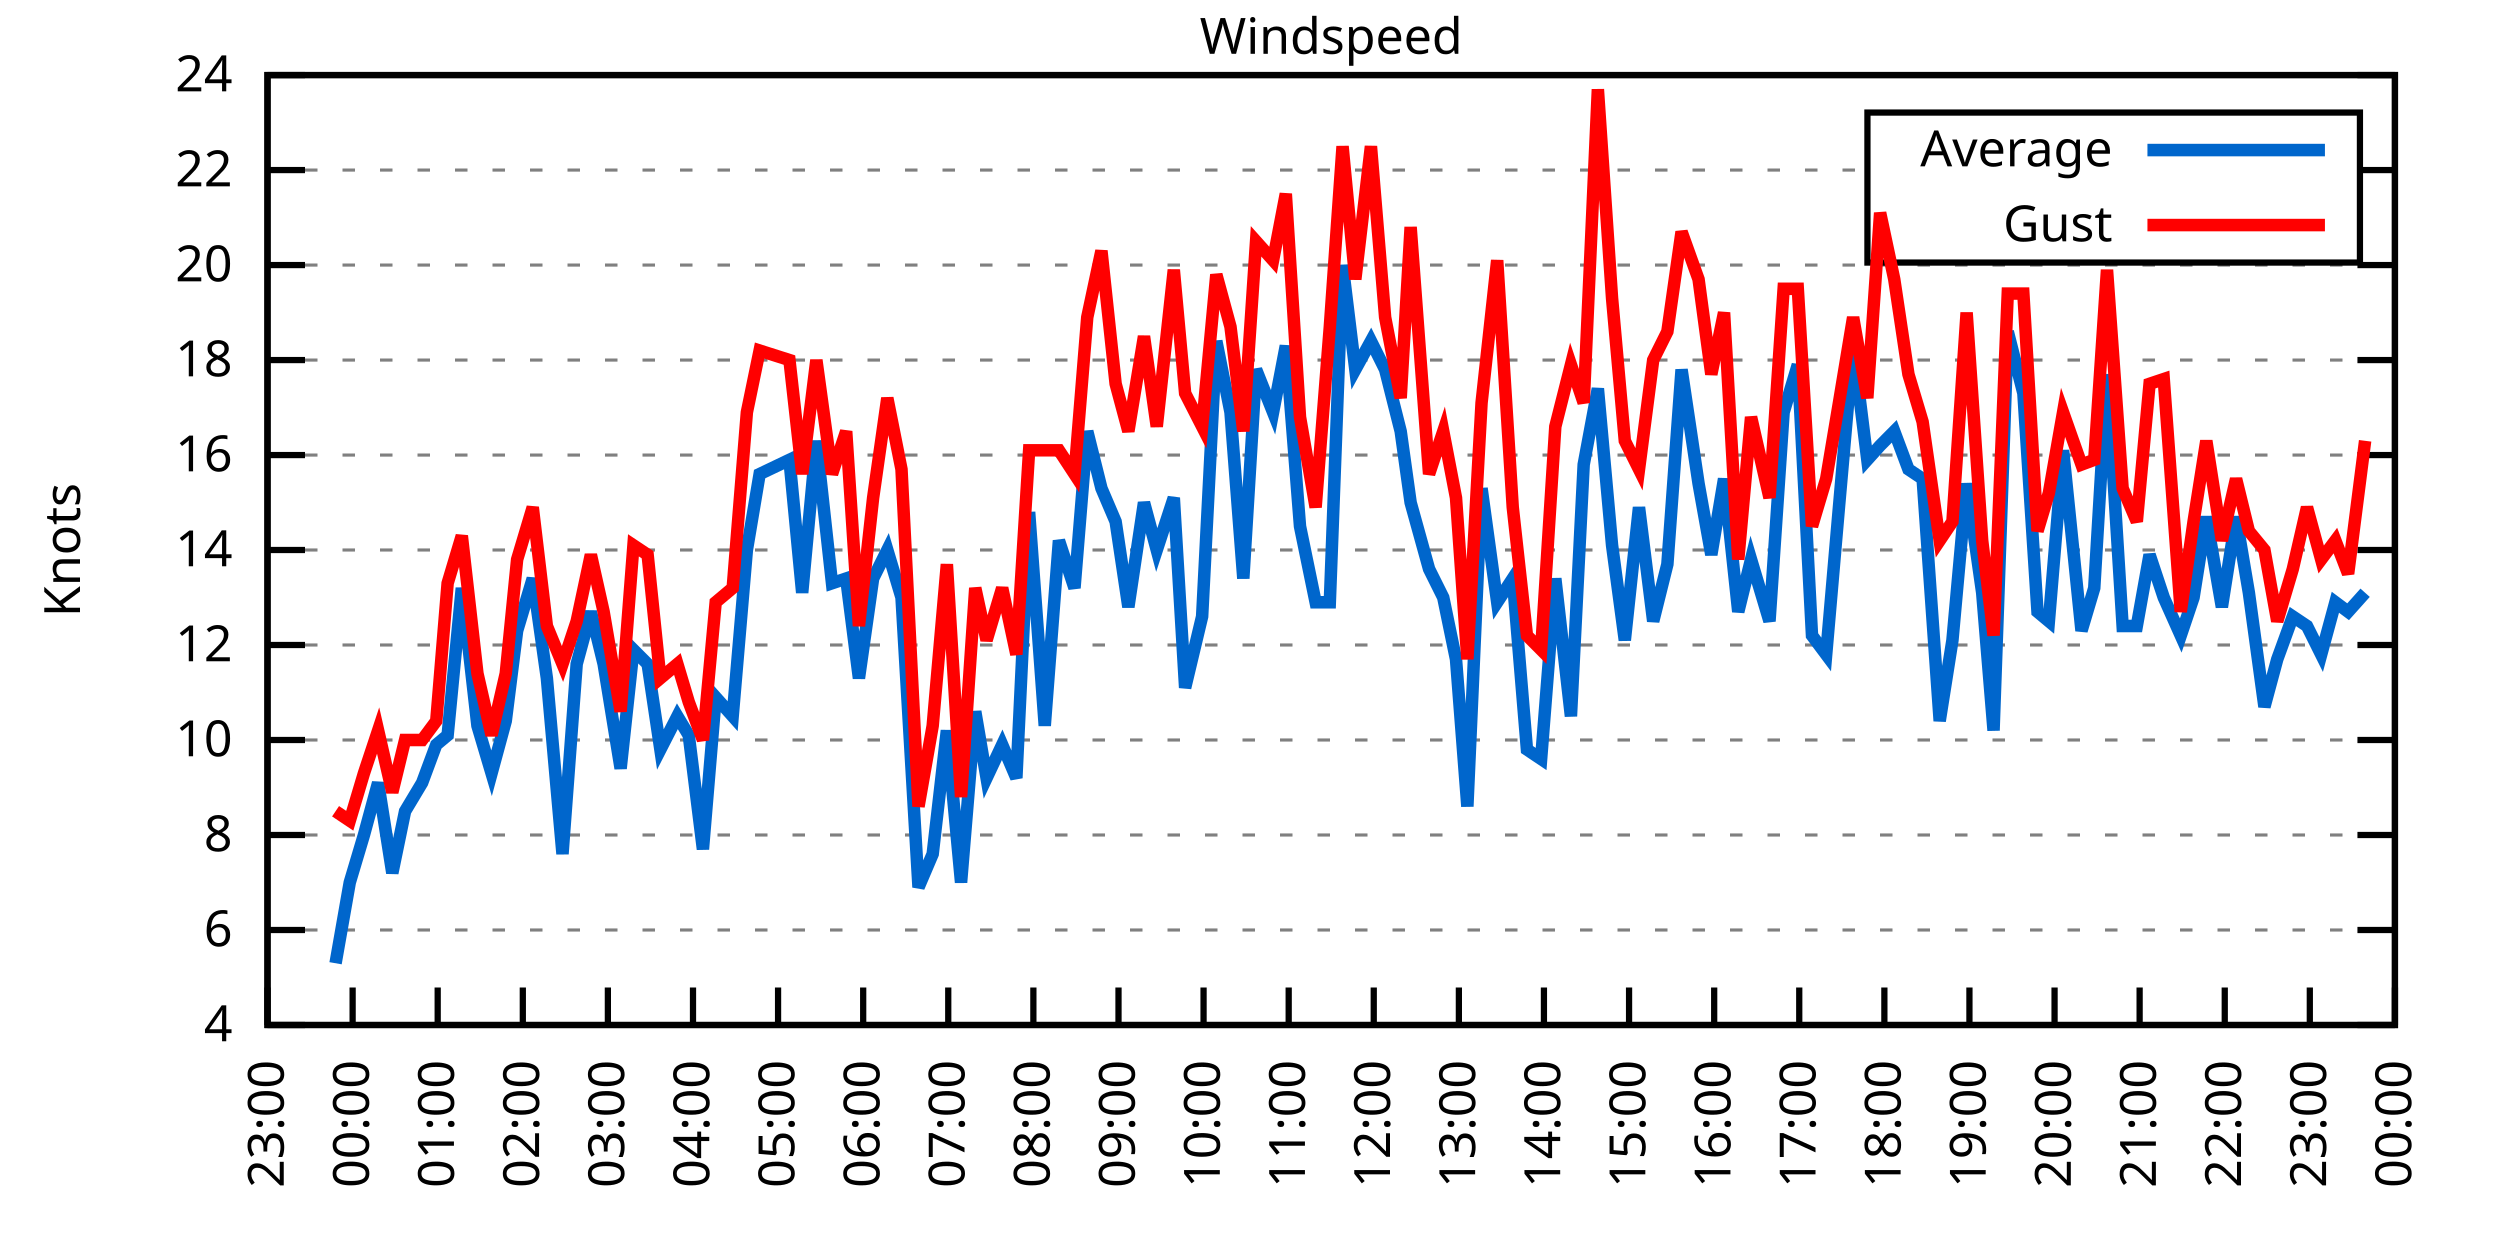
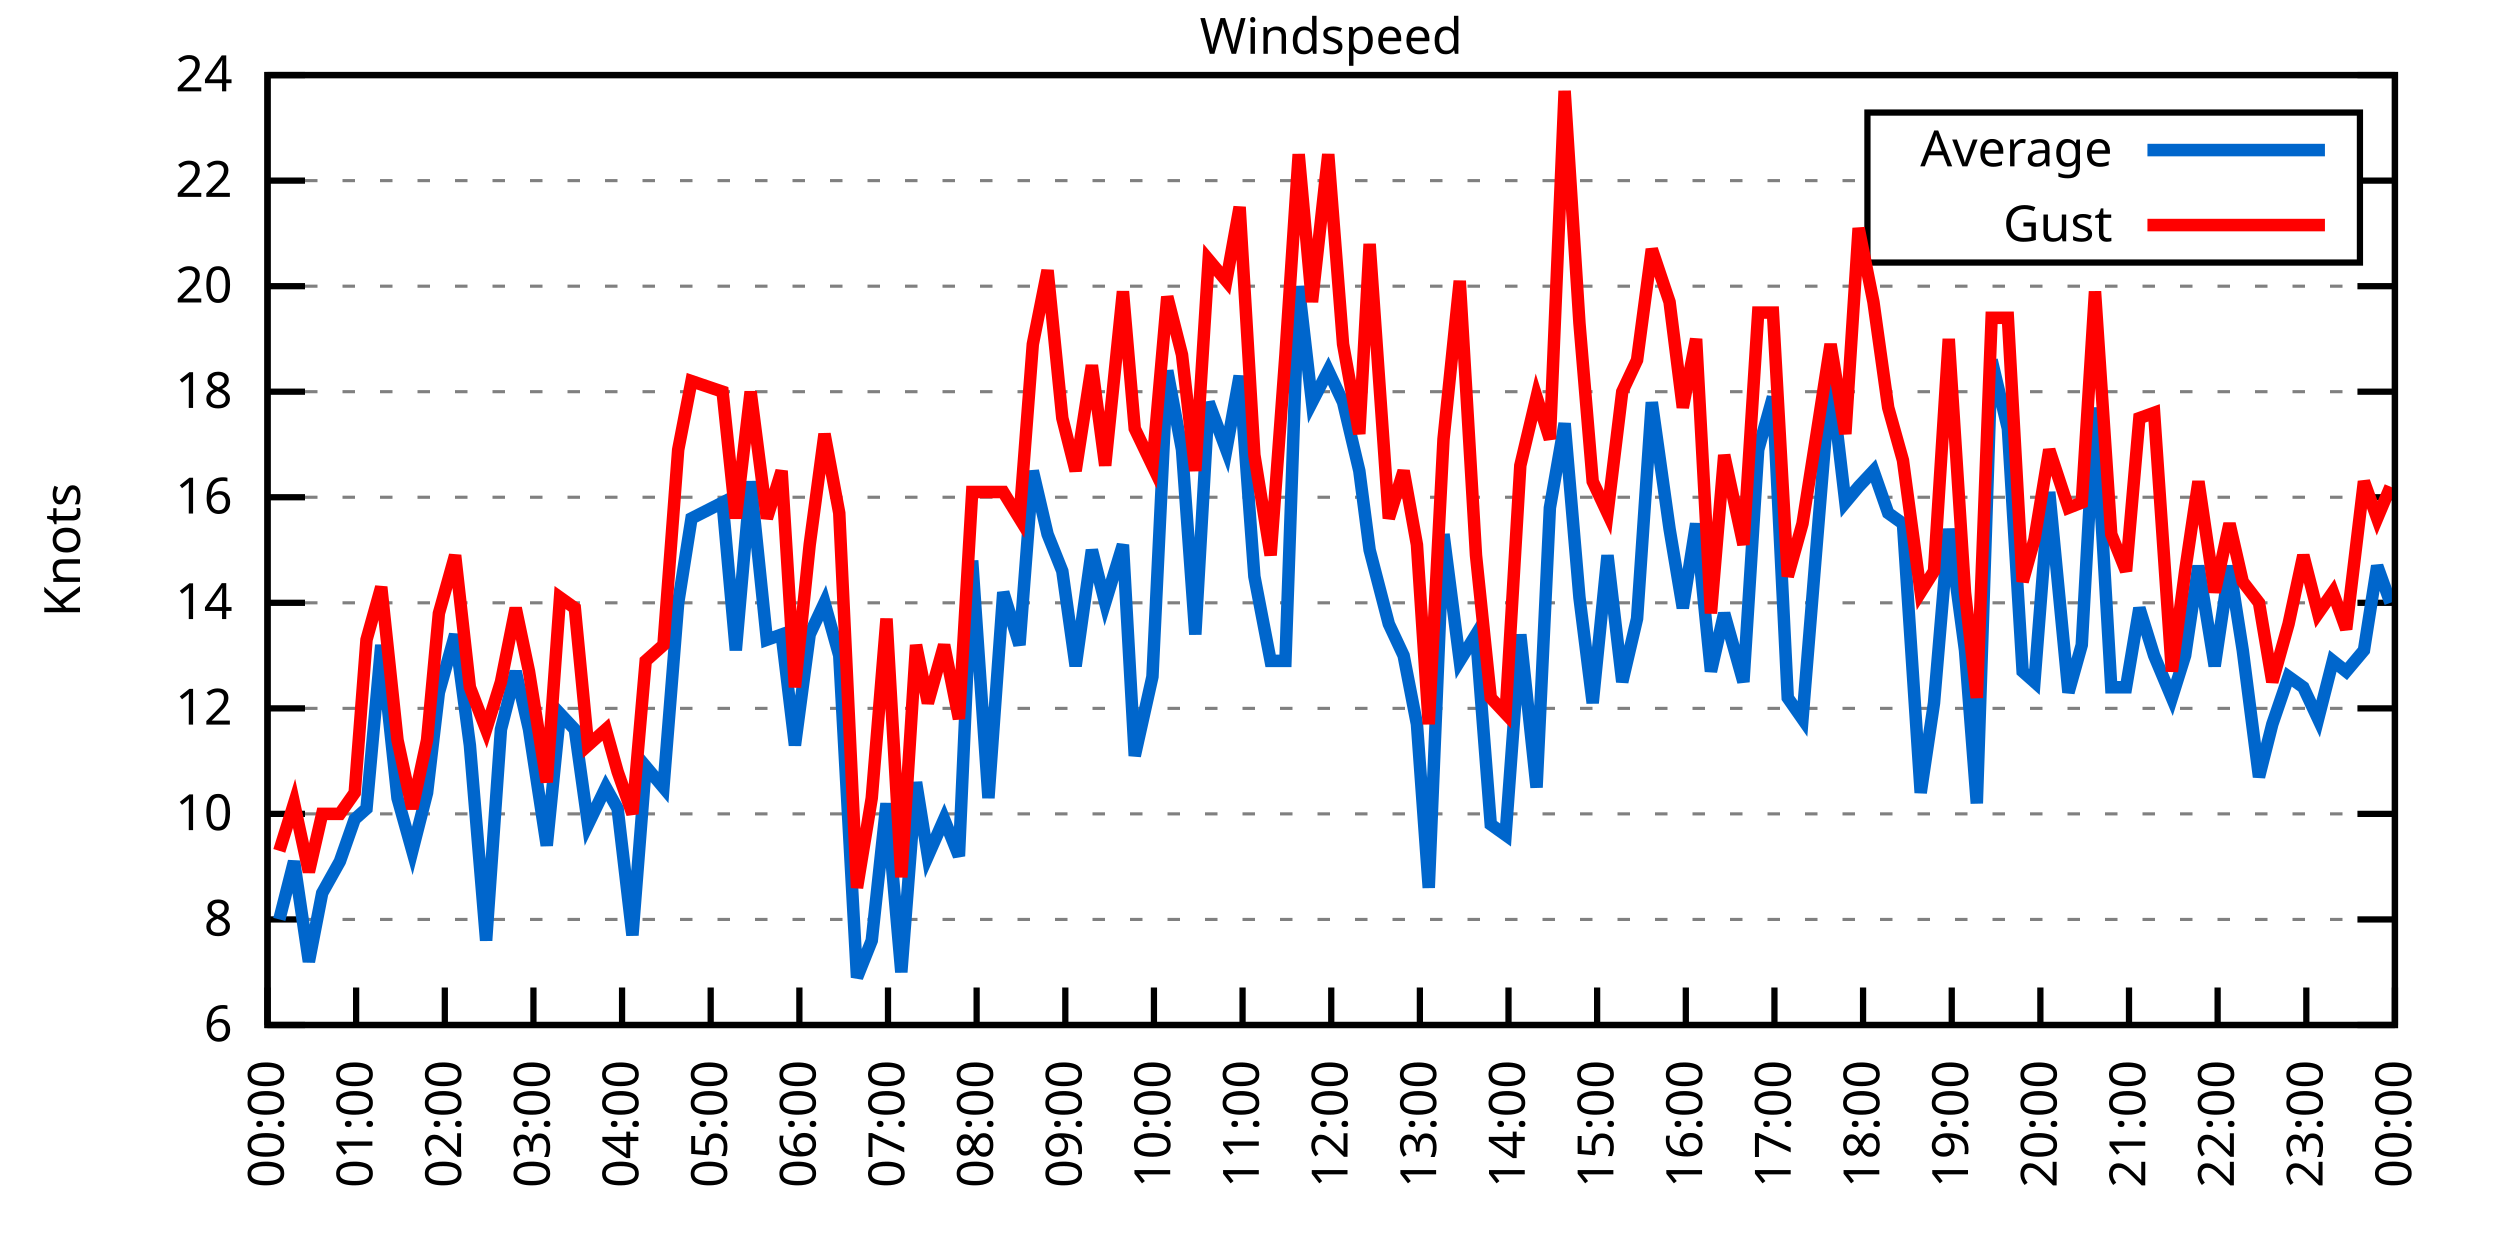
<svg xmlns="http://www.w3.org/2000/svg" xmlns:xlink="http://www.w3.org/1999/xlink" width="400" height="200" viewBox="0 0 400 200">
  <g id="gnuplot_canvas">
    <rect x="0" y="0" width="400" height="200" fill="none" />
    <defs>
      <circle id="gpDot" r="0.5" stroke-width="0.5" stroke="currentColor" />
      <path id="gpPt0" stroke-width="0.333" stroke="currentColor" d="M-1,0 h2 M0,-1 v2" />
      <path id="gpPt1" stroke-width="0.333" stroke="currentColor" d="M-1,-1 L1,1 M1,-1 L-1,1" />
      <path id="gpPt2" stroke-width="0.333" stroke="currentColor" d="M-1,0 L1,0 M0,-1 L0,1 M-1,-1 L1,1 M-1,1 L1,-1" />
      <rect id="gpPt3" stroke-width="0.333" stroke="currentColor" x="-1" y="-1" width="2" height="2" />
      <rect id="gpPt4" stroke-width="0.333" stroke="currentColor" fill="currentColor" x="-1" y="-1" width="2" height="2" />
      <circle id="gpPt5" stroke-width="0.333" stroke="currentColor" cx="0" cy="0" r="1" />
      <use xlink:href="#gpPt5" id="gpPt6" fill="currentColor" stroke="none" />
      <path id="gpPt7" stroke-width="0.333" stroke="currentColor" d="M0,-1.33 L-1.33,0.67 L1.33,0.67 z" />
      <use xlink:href="#gpPt7" id="gpPt8" fill="currentColor" stroke="none" />
      <use xlink:href="#gpPt7" id="gpPt9" stroke="currentColor" transform="rotate(180)" />
      <use xlink:href="#gpPt9" id="gpPt10" fill="currentColor" stroke="none" />
      <use xlink:href="#gpPt3" id="gpPt11" stroke="currentColor" transform="rotate(45)" />
      <use xlink:href="#gpPt11" id="gpPt12" fill="currentColor" stroke="none" />
      <path id="gpPt13" stroke-width="0.333" stroke="currentColor" d="M0,1.330 L1.265,0.411 L0.782,-1.067 L-0.782,-1.076 L-1.265,0.411 z" />
      <use xlink:href="#gpPt13" id="gpPt14" fill="currentColor" stroke="none" />
      <filter id="textbox" filterUnits="objectBoundingBox" x="0" y="0" height="1" width="1">
        <feFlood flood-color="white" flood-opacity="1" result="bgnd" />
        <feComposite in="SourceGraphic" in2="bgnd" operator="atop" />
      </filter>
      <filter id="greybox" filterUnits="objectBoundingBox" x="0" y="0" height="1" width="1">
        <feFlood flood-color="lightgrey" flood-opacity="1" result="grey" />
        <feComposite in="SourceGraphic" in2="grey" operator="atop" />
      </filter>
    </defs>
    <g fill="none" color="white" stroke="currentColor" stroke-width="1.00" stroke-linecap="butt" stroke-linejoin="miter">
</g>
    <g fill="none" color="black" stroke="currentColor" stroke-width="1.00" stroke-linecap="butt" stroke-linejoin="miter">
      <g stroke="none" shape-rendering="crispEdges">
        <polygon fill="rgb(255, 255, 255)" points="42.80,164.00 383.18,164.00 383.18,12.02 42.80,12.02 " />
      </g>
    </g>
    <g fill="none" color="black" stroke="currentColor" stroke-width="1.00" stroke-linecap="butt" stroke-linejoin="miter">
</g>
    <g fill="none" color="black" stroke="black" stroke-width="0.50" stroke-linecap="butt" stroke-linejoin="miter">
</g>
    <g fill="none" color="gray" stroke="currentColor" stroke-width="0.50" stroke-linecap="butt" stroke-linejoin="miter">
      <path stroke="gray" stroke-dasharray="2,4" class="gridline" d="M42.80,164.00 L383.19,164.00  " />
    </g>
    <g fill="none" color="gray" stroke="gray" stroke-width="1.00" stroke-linecap="butt" stroke-linejoin="miter">
</g>
    <g fill="none" color="black" stroke="currentColor" stroke-width="1.00" stroke-linecap="butt" stroke-linejoin="miter">
      <path stroke="black" d="M42.80,164.00 L48.80,164.00 M383.19,164.00 L377.19,164.00  " />
      <g transform="translate(37.20,166.60)" stroke="none" fill="black" font-family="Sans" font-size="8.00" text-anchor="end">
        <text>
-           <tspan font-family="Sans"> 4</tspan>
-         </text>
-       </g>
-     </g>
-     <g fill="none" color="black" stroke="currentColor" stroke-width="1.00" stroke-linecap="butt" stroke-linejoin="miter">
- </g>
-     <g fill="none" color="black" stroke="black" stroke-width="0.50" stroke-linecap="butt" stroke-linejoin="miter">
- </g>
-     <g fill="none" color="gray" stroke="currentColor" stroke-width="0.50" stroke-linecap="butt" stroke-linejoin="miter">
-       <path stroke="gray" stroke-dasharray="2,4" class="gridline" d="M42.80,148.80 L383.19,148.80  " />
-     </g>
-     <g fill="none" color="gray" stroke="gray" stroke-width="1.00" stroke-linecap="butt" stroke-linejoin="miter">
- </g>
-     <g fill="none" color="black" stroke="currentColor" stroke-width="1.00" stroke-linecap="butt" stroke-linejoin="miter">
-       <path stroke="black" d="M42.80,148.80 L48.80,148.80 M383.19,148.80 L377.19,148.80  " />
-       <g transform="translate(37.20,151.40)" stroke="none" fill="black" font-family="Sans" font-size="8.00" text-anchor="end">
-         <text>
          <tspan font-family="Sans"> 6</tspan>
        </text>
      </g>
    </g>
    <g fill="none" color="black" stroke="currentColor" stroke-width="1.00" stroke-linecap="butt" stroke-linejoin="miter">
</g>
    <g fill="none" color="black" stroke="black" stroke-width="0.50" stroke-linecap="butt" stroke-linejoin="miter">
</g>
    <g fill="none" color="gray" stroke="currentColor" stroke-width="0.50" stroke-linecap="butt" stroke-linejoin="miter">
-       <path stroke="gray" stroke-dasharray="2,4" class="gridline" d="M42.80,133.60 L383.19,133.60  " />
-     </g>
-     <g fill="none" color="gray" stroke="gray" stroke-width="1.00" stroke-linecap="butt" stroke-linejoin="miter">
- </g>
-     <g fill="none" color="black" stroke="currentColor" stroke-width="1.00" stroke-linecap="butt" stroke-linejoin="miter">
-       <path stroke="black" d="M42.80,133.60 L48.80,133.60 M383.19,133.60 L377.19,133.60  " />
-       <g transform="translate(37.20,136.20)" stroke="none" fill="black" font-family="Sans" font-size="8.00" text-anchor="end">
+       <path stroke="gray" stroke-dasharray="2,4" class="gridline" d="M42.80,147.11 L383.19,147.11  " />
+     </g>
+     <g fill="none" color="gray" stroke="gray" stroke-width="1.00" stroke-linecap="butt" stroke-linejoin="miter">
+ </g>
+     <g fill="none" color="black" stroke="currentColor" stroke-width="1.00" stroke-linecap="butt" stroke-linejoin="miter">
+       <path stroke="black" d="M42.80,147.11 L48.80,147.11 M383.19,147.11 L377.19,147.11  " />
+       <g transform="translate(37.20,149.71)" stroke="none" fill="black" font-family="Sans" font-size="8.00" text-anchor="end">
        <text>
          <tspan font-family="Sans"> 8</tspan>
        </text>
      </g>
    </g>
    <g fill="none" color="black" stroke="currentColor" stroke-width="1.00" stroke-linecap="butt" stroke-linejoin="miter">
</g>
    <g fill="none" color="black" stroke="black" stroke-width="0.50" stroke-linecap="butt" stroke-linejoin="miter">
</g>
    <g fill="none" color="gray" stroke="currentColor" stroke-width="0.50" stroke-linecap="butt" stroke-linejoin="miter">
-       <path stroke="gray" stroke-dasharray="2,4" class="gridline" d="M42.80,118.40 L383.19,118.40  " />
-     </g>
-     <g fill="none" color="gray" stroke="gray" stroke-width="1.00" stroke-linecap="butt" stroke-linejoin="miter">
- </g>
-     <g fill="none" color="black" stroke="currentColor" stroke-width="1.00" stroke-linecap="butt" stroke-linejoin="miter">
-       <path stroke="black" d="M42.80,118.40 L48.80,118.40 M383.19,118.40 L377.19,118.40  " />
-       <g transform="translate(37.20,121.00)" stroke="none" fill="black" font-family="Sans" font-size="8.00" text-anchor="end">
+       <path stroke="gray" stroke-dasharray="2,4" class="gridline" d="M42.80,130.22 L383.19,130.22  " />
+     </g>
+     <g fill="none" color="gray" stroke="gray" stroke-width="1.00" stroke-linecap="butt" stroke-linejoin="miter">
+ </g>
+     <g fill="none" color="black" stroke="currentColor" stroke-width="1.00" stroke-linecap="butt" stroke-linejoin="miter">
+       <path stroke="black" d="M42.80,130.22 L48.80,130.22 M383.19,130.22 L377.19,130.22  " />
+       <g transform="translate(37.20,132.82)" stroke="none" fill="black" font-family="Sans" font-size="8.00" text-anchor="end">
        <text>
          <tspan font-family="Sans"> 10</tspan>
        </text>
      </g>
    </g>
    <g fill="none" color="black" stroke="currentColor" stroke-width="1.00" stroke-linecap="butt" stroke-linejoin="miter">
</g>
    <g fill="none" color="black" stroke="black" stroke-width="0.50" stroke-linecap="butt" stroke-linejoin="miter">
</g>
    <g fill="none" color="gray" stroke="currentColor" stroke-width="0.50" stroke-linecap="butt" stroke-linejoin="miter">
-       <path stroke="gray" stroke-dasharray="2,4" class="gridline" d="M42.80,103.20 L383.19,103.20  " />
-     </g>
-     <g fill="none" color="gray" stroke="gray" stroke-width="1.00" stroke-linecap="butt" stroke-linejoin="miter">
- </g>
-     <g fill="none" color="black" stroke="currentColor" stroke-width="1.00" stroke-linecap="butt" stroke-linejoin="miter">
-       <path stroke="black" d="M42.80,103.20 L48.80,103.20 M383.19,103.20 L377.19,103.20  " />
-       <g transform="translate(37.20,105.80)" stroke="none" fill="black" font-family="Sans" font-size="8.00" text-anchor="end">
+       <path stroke="gray" stroke-dasharray="2,4" class="gridline" d="M42.80,113.34 L383.19,113.34  " />
+     </g>
+     <g fill="none" color="gray" stroke="gray" stroke-width="1.00" stroke-linecap="butt" stroke-linejoin="miter">
+ </g>
+     <g fill="none" color="black" stroke="currentColor" stroke-width="1.00" stroke-linecap="butt" stroke-linejoin="miter">
+       <path stroke="black" d="M42.80,113.34 L48.80,113.34 M383.19,113.34 L377.19,113.34  " />
+       <g transform="translate(37.20,115.94)" stroke="none" fill="black" font-family="Sans" font-size="8.00" text-anchor="end">
        <text>
          <tspan font-family="Sans"> 12</tspan>
        </text>
      </g>
    </g>
    <g fill="none" color="black" stroke="currentColor" stroke-width="1.00" stroke-linecap="butt" stroke-linejoin="miter">
</g>
    <g fill="none" color="black" stroke="black" stroke-width="0.50" stroke-linecap="butt" stroke-linejoin="miter">
</g>
    <g fill="none" color="gray" stroke="currentColor" stroke-width="0.50" stroke-linecap="butt" stroke-linejoin="miter">
-       <path stroke="gray" stroke-dasharray="2,4" class="gridline" d="M42.80,88.00 L383.19,88.00  " />
-     </g>
-     <g fill="none" color="gray" stroke="gray" stroke-width="1.00" stroke-linecap="butt" stroke-linejoin="miter">
- </g>
-     <g fill="none" color="black" stroke="currentColor" stroke-width="1.00" stroke-linecap="butt" stroke-linejoin="miter">
-       <path stroke="black" d="M42.80,88.00 L48.80,88.00 M383.19,88.00 L377.19,88.00  " />
-       <g transform="translate(37.20,90.60)" stroke="none" fill="black" font-family="Sans" font-size="8.00" text-anchor="end">
+       <path stroke="gray" stroke-dasharray="2,4" class="gridline" d="M42.80,96.45 L383.19,96.45  " />
+     </g>
+     <g fill="none" color="gray" stroke="gray" stroke-width="1.00" stroke-linecap="butt" stroke-linejoin="miter">
+ </g>
+     <g fill="none" color="black" stroke="currentColor" stroke-width="1.00" stroke-linecap="butt" stroke-linejoin="miter">
+       <path stroke="black" d="M42.80,96.45 L48.80,96.45 M383.19,96.45 L377.19,96.45  " />
+       <g transform="translate(37.20,99.05)" stroke="none" fill="black" font-family="Sans" font-size="8.00" text-anchor="end">
        <text>
          <tspan font-family="Sans"> 14</tspan>
        </text>
      </g>
    </g>
    <g fill="none" color="black" stroke="currentColor" stroke-width="1.00" stroke-linecap="butt" stroke-linejoin="miter">
</g>
    <g fill="none" color="black" stroke="black" stroke-width="0.50" stroke-linecap="butt" stroke-linejoin="miter">
</g>
    <g fill="none" color="gray" stroke="currentColor" stroke-width="0.50" stroke-linecap="butt" stroke-linejoin="miter">
-       <path stroke="gray" stroke-dasharray="2,4" class="gridline" d="M42.80,72.81 L383.19,72.81  " />
-     </g>
-     <g fill="none" color="gray" stroke="gray" stroke-width="1.00" stroke-linecap="butt" stroke-linejoin="miter">
- </g>
-     <g fill="none" color="black" stroke="currentColor" stroke-width="1.00" stroke-linecap="butt" stroke-linejoin="miter">
-       <path stroke="black" d="M42.80,72.81 L48.80,72.81 M383.19,72.81 L377.19,72.81  " />
-       <g transform="translate(37.20,75.41)" stroke="none" fill="black" font-family="Sans" font-size="8.00" text-anchor="end">
+       <path stroke="gray" stroke-dasharray="2,4" class="gridline" d="M42.80,79.56 L383.19,79.56  " />
+     </g>
+     <g fill="none" color="gray" stroke="gray" stroke-width="1.00" stroke-linecap="butt" stroke-linejoin="miter">
+ </g>
+     <g fill="none" color="black" stroke="currentColor" stroke-width="1.00" stroke-linecap="butt" stroke-linejoin="miter">
+       <path stroke="black" d="M42.80,79.56 L48.80,79.56 M383.19,79.56 L377.19,79.56  " />
+       <g transform="translate(37.20,82.16)" stroke="none" fill="black" font-family="Sans" font-size="8.00" text-anchor="end">
        <text>
          <tspan font-family="Sans"> 16</tspan>
        </text>
      </g>
    </g>
    <g fill="none" color="black" stroke="currentColor" stroke-width="1.00" stroke-linecap="butt" stroke-linejoin="miter">
</g>
    <g fill="none" color="black" stroke="black" stroke-width="0.50" stroke-linecap="butt" stroke-linejoin="miter">
</g>
    <g fill="none" color="gray" stroke="currentColor" stroke-width="0.50" stroke-linecap="butt" stroke-linejoin="miter">
-       <path stroke="gray" stroke-dasharray="2,4" class="gridline" d="M42.80,57.61 L383.19,57.61  " />
-     </g>
-     <g fill="none" color="gray" stroke="gray" stroke-width="1.00" stroke-linecap="butt" stroke-linejoin="miter">
- </g>
-     <g fill="none" color="black" stroke="currentColor" stroke-width="1.00" stroke-linecap="butt" stroke-linejoin="miter">
-       <path stroke="black" d="M42.80,57.61 L48.80,57.61 M383.19,57.61 L377.19,57.61  " />
-       <g transform="translate(37.20,60.21)" stroke="none" fill="black" font-family="Sans" font-size="8.00" text-anchor="end">
+       <path stroke="gray" stroke-dasharray="2,4" class="gridline" d="M42.80,62.67 L383.19,62.67  " />
+     </g>
+     <g fill="none" color="gray" stroke="gray" stroke-width="1.00" stroke-linecap="butt" stroke-linejoin="miter">
+ </g>
+     <g fill="none" color="black" stroke="currentColor" stroke-width="1.00" stroke-linecap="butt" stroke-linejoin="miter">
+       <path stroke="black" d="M42.80,62.67 L48.80,62.67 M383.19,62.67 L377.19,62.67  " />
+       <g transform="translate(37.20,65.27)" stroke="none" fill="black" font-family="Sans" font-size="8.00" text-anchor="end">
        <text>
          <tspan font-family="Sans"> 18</tspan>
        </text>
      </g>
    </g>
    <g fill="none" color="black" stroke="currentColor" stroke-width="1.00" stroke-linecap="butt" stroke-linejoin="miter">
</g>
    <g fill="none" color="black" stroke="black" stroke-width="0.50" stroke-linecap="butt" stroke-linejoin="miter">
</g>
    <g fill="none" color="gray" stroke="currentColor" stroke-width="0.50" stroke-linecap="butt" stroke-linejoin="miter">
-       <path stroke="gray" stroke-dasharray="2,4" class="gridline" d="M42.80,42.41 L383.19,42.41  " />
-     </g>
-     <g fill="none" color="gray" stroke="gray" stroke-width="1.00" stroke-linecap="butt" stroke-linejoin="miter">
- </g>
-     <g fill="none" color="black" stroke="currentColor" stroke-width="1.00" stroke-linecap="butt" stroke-linejoin="miter">
-       <path stroke="black" d="M42.80,42.41 L48.80,42.41 M383.19,42.41 L377.19,42.41  " />
-       <g transform="translate(37.20,45.01)" stroke="none" fill="black" font-family="Sans" font-size="8.00" text-anchor="end">
+       <path stroke="gray" stroke-dasharray="2,4" class="gridline" d="M42.80,45.79 L383.19,45.79  " />
+     </g>
+     <g fill="none" color="gray" stroke="gray" stroke-width="1.00" stroke-linecap="butt" stroke-linejoin="miter">
+ </g>
+     <g fill="none" color="black" stroke="currentColor" stroke-width="1.00" stroke-linecap="butt" stroke-linejoin="miter">
+       <path stroke="black" d="M42.80,45.79 L48.80,45.79 M383.19,45.79 L377.19,45.79  " />
+       <g transform="translate(37.20,48.39)" stroke="none" fill="black" font-family="Sans" font-size="8.00" text-anchor="end">
        <text>
          <tspan font-family="Sans"> 20</tspan>
        </text>
      </g>
    </g>
    <g fill="none" color="black" stroke="currentColor" stroke-width="1.00" stroke-linecap="butt" stroke-linejoin="miter">
</g>
    <g fill="none" color="black" stroke="black" stroke-width="0.50" stroke-linecap="butt" stroke-linejoin="miter">
</g>
    <g fill="none" color="gray" stroke="currentColor" stroke-width="0.50" stroke-linecap="butt" stroke-linejoin="miter">
-       <path stroke="gray" stroke-dasharray="2,4" class="gridline" d="M42.80,27.21 L298.79,27.21 M377.59,27.21 L383.19,27.21  " />
-     </g>
-     <g fill="none" color="gray" stroke="gray" stroke-width="1.00" stroke-linecap="butt" stroke-linejoin="miter">
- </g>
-     <g fill="none" color="black" stroke="currentColor" stroke-width="1.00" stroke-linecap="butt" stroke-linejoin="miter">
-       <path stroke="black" d="M42.80,27.21 L48.80,27.21 M383.19,27.21 L377.19,27.21  " />
-       <g transform="translate(37.20,29.81)" stroke="none" fill="black" font-family="Sans" font-size="8.00" text-anchor="end">
+       <path stroke="gray" stroke-dasharray="2,4" class="gridline" d="M42.80,28.90 L298.79,28.90 M377.59,28.90 L383.19,28.90  " />
+     </g>
+     <g fill="none" color="gray" stroke="gray" stroke-width="1.00" stroke-linecap="butt" stroke-linejoin="miter">
+ </g>
+     <g fill="none" color="black" stroke="currentColor" stroke-width="1.00" stroke-linecap="butt" stroke-linejoin="miter">
+       <path stroke="black" d="M42.80,28.90 L48.80,28.90 M383.19,28.90 L377.19,28.90  " />
+       <g transform="translate(37.20,31.50)" stroke="none" fill="black" font-family="Sans" font-size="8.00" text-anchor="end">
        <text>
          <tspan font-family="Sans"> 22</tspan>
        </text>
      </g>
    </g>
    <g fill="none" color="black" stroke="currentColor" stroke-width="1.00" stroke-linecap="butt" stroke-linejoin="miter">
</g>
    <g fill="none" color="black" stroke="black" stroke-width="0.50" stroke-linecap="butt" stroke-linejoin="miter">
</g>
    <g fill="none" color="gray" stroke="currentColor" stroke-width="0.50" stroke-linecap="butt" stroke-linejoin="miter">
      <path stroke="gray" stroke-dasharray="2,4" class="gridline" d="M42.80,12.01 L383.19,12.01  " />
    </g>
    <g fill="none" color="gray" stroke="gray" stroke-width="1.00" stroke-linecap="butt" stroke-linejoin="miter">
</g>
    <g fill="none" color="black" stroke="currentColor" stroke-width="1.00" stroke-linecap="butt" stroke-linejoin="miter">
      <path stroke="black" d="M42.80,12.01 L48.80,12.01 M383.19,12.01 L377.19,12.01  " />
      <g transform="translate(37.20,14.61)" stroke="none" fill="black" font-family="Sans" font-size="8.00" text-anchor="end">
        <text>
          <tspan font-family="Sans"> 24</tspan>
        </text>
      </g>
    </g>
    <g fill="none" color="black" stroke="currentColor" stroke-width="1.00" stroke-linecap="butt" stroke-linejoin="miter">
      <path stroke="black" d="M42.80,164.00 L42.80,158.00  " />
      <g transform="translate(45.40,169.60) rotate(270.00)" stroke="none" fill="black" font-family="Sans" font-size="8.00" text-anchor="end">
        <text>
-           <tspan font-family="Sans">23:00</tspan>
-         </text>
-       </g>
-     </g>
-     <g fill="none" color="black" stroke="currentColor" stroke-width="1.00" stroke-linecap="butt" stroke-linejoin="miter">
-       <path stroke="black" d="M56.42,164.00 L56.42,158.00  " />
-       <g transform="translate(59.02,169.60) rotate(270.00)" stroke="none" fill="black" font-family="Sans" font-size="8.00" text-anchor="end">
-         <text>
          <tspan font-family="Sans">00:00</tspan>
        </text>
      </g>
    </g>
    <g fill="none" color="black" stroke="currentColor" stroke-width="1.00" stroke-linecap="butt" stroke-linejoin="miter">
-       <path stroke="black" d="M70.03,164.00 L70.03,158.00  " />
-       <g transform="translate(72.63,169.60) rotate(270.00)" stroke="none" fill="black" font-family="Sans" font-size="8.00" text-anchor="end">
+       <path stroke="black" d="M56.98,164.00 L56.98,158.00  " />
+       <g transform="translate(59.58,169.60) rotate(270.00)" stroke="none" fill="black" font-family="Sans" font-size="8.00" text-anchor="end">
        <text>
          <tspan font-family="Sans">01:00</tspan>
        </text>
      </g>
    </g>
    <g fill="none" color="black" stroke="currentColor" stroke-width="1.00" stroke-linecap="butt" stroke-linejoin="miter">
-       <path stroke="black" d="M83.65,164.00 L83.65,158.00  " />
-       <g transform="translate(86.25,169.60) rotate(270.00)" stroke="none" fill="black" font-family="Sans" font-size="8.00" text-anchor="end">
+       <path stroke="black" d="M71.17,164.00 L71.17,158.00  " />
+       <g transform="translate(73.77,169.60) rotate(270.00)" stroke="none" fill="black" font-family="Sans" font-size="8.00" text-anchor="end">
        <text>
          <tspan font-family="Sans">02:00</tspan>
        </text>
      </g>
    </g>
    <g fill="none" color="black" stroke="currentColor" stroke-width="1.00" stroke-linecap="butt" stroke-linejoin="miter">
-       <path stroke="black" d="M97.26,164.00 L97.26,158.00  " />
-       <g transform="translate(99.86,169.60) rotate(270.00)" stroke="none" fill="black" font-family="Sans" font-size="8.00" text-anchor="end">
+       <path stroke="black" d="M85.35,164.00 L85.35,158.00  " />
+       <g transform="translate(87.95,169.60) rotate(270.00)" stroke="none" fill="black" font-family="Sans" font-size="8.00" text-anchor="end">
        <text>
          <tspan font-family="Sans">03:00</tspan>
        </text>
      </g>
    </g>
    <g fill="none" color="black" stroke="currentColor" stroke-width="1.00" stroke-linecap="butt" stroke-linejoin="miter">
-       <path stroke="black" d="M110.88,164.00 L110.88,158.00  " />
-       <g transform="translate(113.48,169.60) rotate(270.00)" stroke="none" fill="black" font-family="Sans" font-size="8.00" text-anchor="end">
+       <path stroke="black" d="M99.53,164.00 L99.53,158.00  " />
+       <g transform="translate(102.13,169.60) rotate(270.00)" stroke="none" fill="black" font-family="Sans" font-size="8.00" text-anchor="end">
        <text>
          <tspan font-family="Sans">04:00</tspan>
        </text>
      </g>
    </g>
    <g fill="none" color="black" stroke="currentColor" stroke-width="1.00" stroke-linecap="butt" stroke-linejoin="miter">
-       <path stroke="black" d="M124.49,164.00 L124.49,158.00  " />
-       <g transform="translate(127.09,169.60) rotate(270.00)" stroke="none" fill="black" font-family="Sans" font-size="8.00" text-anchor="end">
+       <path stroke="black" d="M113.71,164.00 L113.71,158.00  " />
+       <g transform="translate(116.31,169.60) rotate(270.00)" stroke="none" fill="black" font-family="Sans" font-size="8.00" text-anchor="end">
        <text>
          <tspan font-family="Sans">05:00</tspan>
        </text>
      </g>
    </g>
    <g fill="none" color="black" stroke="currentColor" stroke-width="1.00" stroke-linecap="butt" stroke-linejoin="miter">
-       <path stroke="black" d="M138.11,164.00 L138.11,158.00  " />
-       <g transform="translate(140.71,169.60) rotate(270.00)" stroke="none" fill="black" font-family="Sans" font-size="8.00" text-anchor="end">
+       <path stroke="black" d="M127.90,164.00 L127.90,158.00  " />
+       <g transform="translate(130.50,169.60) rotate(270.00)" stroke="none" fill="black" font-family="Sans" font-size="8.00" text-anchor="end">
        <text>
          <tspan font-family="Sans">06:00</tspan>
        </text>
      </g>
    </g>
    <g fill="none" color="black" stroke="currentColor" stroke-width="1.00" stroke-linecap="butt" stroke-linejoin="miter">
-       <path stroke="black" d="M151.72,164.00 L151.72,158.00  " />
-       <g transform="translate(154.32,169.60) rotate(270.00)" stroke="none" fill="black" font-family="Sans" font-size="8.00" text-anchor="end">
+       <path stroke="black" d="M142.08,164.00 L142.08,158.00  " />
+       <g transform="translate(144.68,169.60) rotate(270.00)" stroke="none" fill="black" font-family="Sans" font-size="8.00" text-anchor="end">
        <text>
          <tspan font-family="Sans">07:00</tspan>
        </text>
      </g>
    </g>
    <g fill="none" color="black" stroke="currentColor" stroke-width="1.00" stroke-linecap="butt" stroke-linejoin="miter">
-       <path stroke="black" d="M165.34,164.00 L165.34,158.00  " />
-       <g transform="translate(167.94,169.60) rotate(270.00)" stroke="none" fill="black" font-family="Sans" font-size="8.00" text-anchor="end">
+       <path stroke="black" d="M156.26,164.00 L156.26,158.00  " />
+       <g transform="translate(158.86,169.60) rotate(270.00)" stroke="none" fill="black" font-family="Sans" font-size="8.00" text-anchor="end">
        <text>
          <tspan font-family="Sans">08:00</tspan>
        </text>
      </g>
    </g>
    <g fill="none" color="black" stroke="currentColor" stroke-width="1.00" stroke-linecap="butt" stroke-linejoin="miter">
-       <path stroke="black" d="M178.96,164.00 L178.96,158.00  " />
-       <g transform="translate(181.56,169.60) rotate(270.00)" stroke="none" fill="black" font-family="Sans" font-size="8.00" text-anchor="end">
+       <path stroke="black" d="M170.45,164.00 L170.45,158.00  " />
+       <g transform="translate(173.05,169.60) rotate(270.00)" stroke="none" fill="black" font-family="Sans" font-size="8.00" text-anchor="end">
        <text>
          <tspan font-family="Sans">09:00</tspan>
        </text>
      </g>
    </g>
    <g fill="none" color="black" stroke="currentColor" stroke-width="1.00" stroke-linecap="butt" stroke-linejoin="miter">
-       <path stroke="black" d="M192.57,164.00 L192.57,158.00  " />
-       <g transform="translate(195.17,169.60) rotate(270.00)" stroke="none" fill="black" font-family="Sans" font-size="8.00" text-anchor="end">
+       <path stroke="black" d="M184.63,164.00 L184.63,158.00  " />
+       <g transform="translate(187.23,169.60) rotate(270.00)" stroke="none" fill="black" font-family="Sans" font-size="8.00" text-anchor="end">
        <text>
          <tspan font-family="Sans">10:00</tspan>
        </text>
      </g>
    </g>
    <g fill="none" color="black" stroke="currentColor" stroke-width="1.00" stroke-linecap="butt" stroke-linejoin="miter">
-       <path stroke="black" d="M206.19,164.00 L206.19,158.00  " />
-       <g transform="translate(208.79,169.60) rotate(270.00)" stroke="none" fill="black" font-family="Sans" font-size="8.00" text-anchor="end">
+       <path stroke="black" d="M198.81,164.00 L198.81,158.00  " />
+       <g transform="translate(201.41,169.60) rotate(270.00)" stroke="none" fill="black" font-family="Sans" font-size="8.00" text-anchor="end">
        <text>
          <tspan font-family="Sans">11:00</tspan>
        </text>
      </g>
    </g>
    <g fill="none" color="black" stroke="currentColor" stroke-width="1.00" stroke-linecap="butt" stroke-linejoin="miter">
-       <path stroke="black" d="M219.80,164.00 L219.80,158.00  " />
-       <g transform="translate(222.40,169.60) rotate(270.00)" stroke="none" fill="black" font-family="Sans" font-size="8.00" text-anchor="end">
+       <path stroke="black" d="M213.00,164.00 L213.00,158.00  " />
+       <g transform="translate(215.60,169.60) rotate(270.00)" stroke="none" fill="black" font-family="Sans" font-size="8.00" text-anchor="end">
        <text>
          <tspan font-family="Sans">12:00</tspan>
        </text>
      </g>
    </g>
    <g fill="none" color="black" stroke="currentColor" stroke-width="1.00" stroke-linecap="butt" stroke-linejoin="miter">
-       <path stroke="black" d="M233.42,164.00 L233.42,158.00  " />
-       <g transform="translate(236.02,169.60) rotate(270.00)" stroke="none" fill="black" font-family="Sans" font-size="8.00" text-anchor="end">
+       <path stroke="black" d="M227.18,164.00 L227.18,158.00  " />
+       <g transform="translate(229.78,169.60) rotate(270.00)" stroke="none" fill="black" font-family="Sans" font-size="8.00" text-anchor="end">
        <text>
          <tspan font-family="Sans">13:00</tspan>
        </text>
      </g>
    </g>
    <g fill="none" color="black" stroke="currentColor" stroke-width="1.00" stroke-linecap="butt" stroke-linejoin="miter">
-       <path stroke="black" d="M247.03,164.00 L247.03,158.00  " />
-       <g transform="translate(249.63,169.60) rotate(270.00)" stroke="none" fill="black" font-family="Sans" font-size="8.00" text-anchor="end">
+       <path stroke="black" d="M241.36,164.00 L241.36,158.00  " />
+       <g transform="translate(243.96,169.60) rotate(270.00)" stroke="none" fill="black" font-family="Sans" font-size="8.00" text-anchor="end">
        <text>
          <tspan font-family="Sans">14:00</tspan>
        </text>
      </g>
    </g>
    <g fill="none" color="black" stroke="currentColor" stroke-width="1.00" stroke-linecap="butt" stroke-linejoin="miter">
-       <path stroke="black" d="M260.65,164.00 L260.65,158.00  " />
-       <g transform="translate(263.25,169.60) rotate(270.00)" stroke="none" fill="black" font-family="Sans" font-size="8.00" text-anchor="end">
+       <path stroke="black" d="M255.54,164.00 L255.54,158.00  " />
+       <g transform="translate(258.14,169.60) rotate(270.00)" stroke="none" fill="black" font-family="Sans" font-size="8.00" text-anchor="end">
        <text>
          <tspan font-family="Sans">15:00</tspan>
        </text>
      </g>
    </g>
    <g fill="none" color="black" stroke="currentColor" stroke-width="1.00" stroke-linecap="butt" stroke-linejoin="miter">
-       <path stroke="black" d="M274.27,164.00 L274.27,158.00  " />
-       <g transform="translate(276.87,169.60) rotate(270.00)" stroke="none" fill="black" font-family="Sans" font-size="8.00" text-anchor="end">
+       <path stroke="black" d="M269.73,164.00 L269.73,158.00  " />
+       <g transform="translate(272.33,169.60) rotate(270.00)" stroke="none" fill="black" font-family="Sans" font-size="8.00" text-anchor="end">
        <text>
          <tspan font-family="Sans">16:00</tspan>
        </text>
      </g>
    </g>
    <g fill="none" color="black" stroke="currentColor" stroke-width="1.00" stroke-linecap="butt" stroke-linejoin="miter">
-       <path stroke="black" d="M287.88,164.00 L287.88,158.00  " />
-       <g transform="translate(290.48,169.60) rotate(270.00)" stroke="none" fill="black" font-family="Sans" font-size="8.00" text-anchor="end">
+       <path stroke="black" d="M283.91,164.00 L283.91,158.00  " />
+       <g transform="translate(286.51,169.60) rotate(270.00)" stroke="none" fill="black" font-family="Sans" font-size="8.00" text-anchor="end">
        <text>
          <tspan font-family="Sans">17:00</tspan>
        </text>
      </g>
    </g>
    <g fill="none" color="black" stroke="currentColor" stroke-width="1.00" stroke-linecap="butt" stroke-linejoin="miter">
-       <path stroke="black" d="M301.50,164.00 L301.50,158.00  " />
-       <g transform="translate(304.10,169.60) rotate(270.00)" stroke="none" fill="black" font-family="Sans" font-size="8.00" text-anchor="end">
+       <path stroke="black" d="M298.09,164.00 L298.09,158.00  " />
+       <g transform="translate(300.69,169.60) rotate(270.00)" stroke="none" fill="black" font-family="Sans" font-size="8.00" text-anchor="end">
        <text>
          <tspan font-family="Sans">18:00</tspan>
        </text>
      </g>
    </g>
    <g fill="none" color="black" stroke="currentColor" stroke-width="1.00" stroke-linecap="butt" stroke-linejoin="miter">
-       <path stroke="black" d="M315.11,164.00 L315.11,158.00  " />
-       <g transform="translate(317.71,169.60) rotate(270.00)" stroke="none" fill="black" font-family="Sans" font-size="8.00" text-anchor="end">
+       <path stroke="black" d="M312.28,164.00 L312.28,158.00  " />
+       <g transform="translate(314.88,169.60) rotate(270.00)" stroke="none" fill="black" font-family="Sans" font-size="8.00" text-anchor="end">
        <text>
          <tspan font-family="Sans">19:00</tspan>
        </text>
      </g>
    </g>
    <g fill="none" color="black" stroke="currentColor" stroke-width="1.00" stroke-linecap="butt" stroke-linejoin="miter">
-       <path stroke="black" d="M328.73,164.00 L328.73,158.00  " />
-       <g transform="translate(331.33,169.60) rotate(270.00)" stroke="none" fill="black" font-family="Sans" font-size="8.00" text-anchor="end">
+       <path stroke="black" d="M326.46,164.00 L326.46,158.00  " />
+       <g transform="translate(329.06,169.60) rotate(270.00)" stroke="none" fill="black" font-family="Sans" font-size="8.00" text-anchor="end">
        <text>
          <tspan font-family="Sans">20:00</tspan>
        </text>
      </g>
    </g>
    <g fill="none" color="black" stroke="currentColor" stroke-width="1.00" stroke-linecap="butt" stroke-linejoin="miter">
-       <path stroke="black" d="M342.34,164.00 L342.34,158.00  " />
-       <g transform="translate(344.94,169.60) rotate(270.00)" stroke="none" fill="black" font-family="Sans" font-size="8.00" text-anchor="end">
+       <path stroke="black" d="M340.64,164.00 L340.64,158.00  " />
+       <g transform="translate(343.24,169.60) rotate(270.00)" stroke="none" fill="black" font-family="Sans" font-size="8.00" text-anchor="end">
        <text>
          <tspan font-family="Sans">21:00</tspan>
        </text>
      </g>
    </g>
    <g fill="none" color="black" stroke="currentColor" stroke-width="1.00" stroke-linecap="butt" stroke-linejoin="miter">
-       <path stroke="black" d="M355.96,164.00 L355.96,158.00  " />
-       <g transform="translate(358.56,169.60) rotate(270.00)" stroke="none" fill="black" font-family="Sans" font-size="8.00" text-anchor="end">
+       <path stroke="black" d="M354.82,164.00 L354.82,158.00  " />
+       <g transform="translate(357.42,169.60) rotate(270.00)" stroke="none" fill="black" font-family="Sans" font-size="8.00" text-anchor="end">
        <text>
          <tspan font-family="Sans">22:00</tspan>
        </text>
      </g>
    </g>
    <g fill="none" color="black" stroke="currentColor" stroke-width="1.00" stroke-linecap="butt" stroke-linejoin="miter">
-       <path stroke="black" d="M369.57,164.00 L369.57,158.00  " />
-       <g transform="translate(372.17,169.60) rotate(270.00)" stroke="none" fill="black" font-family="Sans" font-size="8.00" text-anchor="end">
+       <path stroke="black" d="M369.01,164.00 L369.01,158.00  " />
+       <g transform="translate(371.61,169.60) rotate(270.00)" stroke="none" fill="black" font-family="Sans" font-size="8.00" text-anchor="end">
        <text>
          <tspan font-family="Sans">23:00</tspan>
        </text>
      </g>
    </g>
    <g fill="none" color="black" stroke="currentColor" stroke-width="1.00" stroke-linecap="butt" stroke-linejoin="miter">
      <path stroke="black" d="M383.19,164.00 L383.19,158.00  " />
      <g transform="translate(385.79,169.60) rotate(270.00)" stroke="none" fill="black" font-family="Sans" font-size="8.00" text-anchor="end">
        <text>
          <tspan font-family="Sans">00:00</tspan>
        </text>
      </g>
    </g>
    <g fill="none" color="black" stroke="currentColor" stroke-width="1.00" stroke-linecap="butt" stroke-linejoin="miter">
</g>
    <g fill="none" color="black" stroke="currentColor" stroke-width="1.00" stroke-linecap="butt" stroke-linejoin="miter">
      <path stroke="black" d="M42.80,12.01 L42.80,164.00 L383.19,164.00 L383.19,12.01 L42.80,12.01 Z  " />
    </g>
    <g fill="none" color="black" stroke="currentColor" stroke-width="1.00" stroke-linecap="butt" stroke-linejoin="miter">
</g>
    <g fill="none" color="black" stroke="currentColor" stroke-width="1.00" stroke-linecap="butt" stroke-linejoin="miter">
      <path stroke="black" d="M298.79,42.01 L298.79,18.01 L377.59,18.01 L377.59,42.01 L298.79,42.01 Z  " />
    </g>
    <g id="Windspeed_plot_1">
      <g fill="none" color="white" stroke="black" stroke-width="2.00" stroke-linecap="butt" stroke-linejoin="miter">
</g>
      <g fill="none" color="black" stroke="currentColor" stroke-width="2.00" stroke-linecap="butt" stroke-linejoin="miter">
        <g transform="translate(337.99,26.61)" stroke="none" fill="black" font-family="Sans" font-size="8.00" text-anchor="end">
          <text>
            <tspan font-family="Sans">Average</tspan>
          </text>
        </g>
      </g>
      <g fill="none" color="black" stroke="currentColor" stroke-width="2.00" stroke-linecap="butt" stroke-linejoin="miter">
-         <path stroke="rgb(  0, 102, 204)" d="M343.59,24.01 L371.99,24.01 M53.69,154.12 L55.96,141.20 L58.23,133.60 L60.50,125.24 L62.77,139.68 L64.81,129.80   L67.54,125.24 L69.80,119.16 L71.62,117.64 L73.89,94.08 L76.39,116.12 L78.65,123.72 L80.92,115.36 L82.74,100.92   L85.24,92.56 L87.50,108.52 L90.00,136.64 L92.27,106.24 L94.54,97.88 L96.58,106.24 L99.30,122.96 L101.35,103.96   L103.62,106.24 L105.66,119.92 L108.38,114.60 L110.20,117.64 L112.47,135.88 L114.51,111.56 L117.23,114.60 L119.50,88.00   L121.54,75.85 L126.31,73.57 L128.35,94.84 L130.62,70.53 L133.12,93.32 L135.39,92.56 L137.43,108.52 L139.70,92.56   L141.97,88.00 L144.24,95.60 L146.96,141.96 L149.23,136.64 L151.50,116.88 L153.77,141.20 L156.04,113.84 L157.85,124.48   L160.35,119.16 L162.62,124.48 L164.66,81.93 L167.16,116.12 L169.43,86.49 L171.92,94.08 L173.96,69.01 L176.23,78.13   L178.50,83.45 L180.54,97.12 L183.04,80.41 L185.08,88.00 L187.81,79.65 L189.62,110.04 L192.34,98.64 L194.61,54.57   L196.88,65.97 L198.93,92.56 L200.97,59.13 L203.69,65.97 L205.73,55.33 L208.00,84.21 L210.50,96.36 L212.77,96.36   L214.81,42.41 L216.85,59.13 L219.35,54.57 L221.62,59.13 L224.11,69.01 L225.70,80.41 L228.65,91.04 L230.92,95.60   L232.96,105.48 L234.78,129.04 L237.05,78.13 L239.55,96.36 L242.04,92.56 L244.31,119.92 L246.58,121.44 L248.85,92.56   L251.35,114.60 L253.39,74.33 L255.66,62.17 L257.93,87.25 L259.97,102.44 L262.24,81.17 L264.51,99.40 L266.78,90.28   L269.05,59.13 L271.77,77.37 L273.81,88.76 L275.85,76.61 L278.12,97.88 L280.17,89.52 L283.12,99.40 L285.38,65.97   L287.65,58.37 L289.92,101.68 L292.19,104.72 L294.23,81.17 L296.50,55.33 L298.77,73.57 L300.82,71.29 L303.08,69.01   L305.35,75.09 L307.62,76.61 L310.35,115.36 L312.39,102.44 L314.66,77.37 L317.15,94.84 L318.97,116.88 L321.24,53.05   L323.74,62.93 L326.00,97.88 L327.82,99.40 L330.09,72.05 L333.04,100.92 L335.08,94.08 L337.12,59.89 L339.62,100.16   L341.89,100.16 L343.93,88.76 L346.20,95.60 L348.92,101.68 L350.97,95.60 L353.01,82.69 L355.50,97.12 L357.77,82.69   L359.82,94.84 L362.31,113.08 L364.36,105.48 L366.85,98.64 L369.12,100.16 L371.39,104.72 L373.66,96.36 L375.70,97.88   L378.42,94.84  " />
+         <path stroke="rgb(  0, 102, 204)" d="M343.59,24.01 L371.99,24.01 M44.69,147.11 L47.05,137.82 L49.42,153.87 L51.55,142.89 L54.38,137.82 L56.75,131.07   L58.64,129.38 L61.00,103.20 L63.60,127.69 L65.97,136.14 L68.33,126.85 L70.22,110.80 L72.82,101.52 L75.18,119.25   L77.78,150.49 L80.15,116.71 L82.51,107.43 L84.64,116.71 L87.48,135.29 L89.60,114.18 L91.97,116.71 L94.09,131.91   L96.93,126.00 L98.82,129.38 L101.19,149.65 L103.31,122.62 L106.15,126.00 L108.51,96.45 L110.64,82.94 L115.61,80.41   L117.73,104.05 L120.10,77.03 L122.70,102.36 L125.06,101.52 L127.19,119.25 L129.55,101.52 L131.92,96.45 L134.28,104.89   L137.12,156.40 L139.48,150.49 L141.84,128.54 L144.21,155.56 L146.57,125.16 L148.46,136.98 L151.06,131.07 L153.43,136.98   L155.55,89.69 L158.15,127.69 L160.52,94.76 L163.12,103.20 L165.25,75.34 L167.61,85.47 L169.97,91.38 L172.10,106.58   L174.70,88.00 L176.83,96.45 L179.67,87.16 L181.56,120.94 L184.39,108.27 L186.76,59.30 L189.12,71.96 L191.25,101.52   L193.38,64.36 L196.21,71.96 L198.34,60.14 L200.70,92.23 L203.30,105.74 L205.67,105.74 L207.79,45.79 L209.92,64.36   L212.52,59.30 L214.89,64.36 L217.49,75.34 L219.14,88.00 L222.21,99.83 L224.58,104.89 L226.71,115.87 L228.60,142.05   L230.96,85.47 L233.56,105.74 L236.16,101.52 L238.52,131.91 L240.89,133.60 L243.25,101.52 L245.85,126.00 L247.98,81.25   L250.34,67.74 L252.71,95.60 L254.83,112.49 L257.20,88.85 L259.56,109.11 L261.93,98.98 L264.29,64.36 L267.13,84.63   L269.25,97.29 L271.38,83.78 L273.75,107.43 L275.87,98.14 L278.95,109.11 L281.31,71.96 L283.67,63.52 L286.04,111.65   L288.40,115.03 L290.53,88.85 L292.89,60.14 L295.26,80.41 L297.38,77.87 L299.75,75.34 L302.11,82.09 L304.47,83.78   L307.31,126.85 L309.44,112.49 L311.80,84.63 L314.40,104.05 L316.29,128.54 L318.66,57.61 L321.26,68.58 L323.62,107.43   L325.51,109.11 L327.88,78.72 L330.95,110.80 L333.08,103.20 L335.20,65.21 L337.80,109.96 L340.17,109.96 L342.30,97.29   L344.66,104.89 L347.50,111.65 L349.62,104.89 L351.75,90.54 L354.35,106.58 L356.72,90.54 L358.84,104.05 L361.44,124.31   L363.57,115.87 L366.17,108.27 L368.53,109.96 L370.90,115.03 L373.26,105.74 L375.39,107.43 L378.23,104.05 L380.35,90.54   L382.48,96.45  " />
      </g>
    </g>
    <g id="Windspeed_plot_2">
      <g fill="none" color="black" stroke="currentColor" stroke-width="2.00" stroke-linecap="butt" stroke-linejoin="miter">
        <g transform="translate(337.99,38.61)" stroke="none" fill="black" font-family="Sans" font-size="8.00" text-anchor="end">
          <text>
            <tspan font-family="Sans">Gust</tspan>
          </text>
        </g>
      </g>
      <g fill="none" color="black" stroke="currentColor" stroke-width="2.00" stroke-linecap="butt" stroke-linejoin="miter">
-         <path stroke="rgb(255,   0,   0)" d="M343.59,36.01 L371.99,36.01 M53.69,129.80 L55.96,131.32 L58.23,123.72 L60.50,116.88 L62.77,126.76 L64.81,118.40   L67.54,118.40 L69.80,115.36 L71.62,93.32 L73.89,85.73 L76.39,107.76 L78.65,117.64 L80.92,107.76 L82.74,89.52   L85.24,81.17 L87.50,100.16 L90.00,106.24 L92.27,99.40 L94.54,88.76 L96.58,97.88 L99.30,113.84 L101.35,87.25   L103.62,88.76 L105.66,108.52 L108.38,106.24 L110.20,112.32 L112.47,118.40 L114.51,96.36 L117.23,94.08 L119.50,65.97   L121.54,56.09 L126.31,57.61 L128.35,75.85 L130.62,57.61 L133.12,75.85 L135.39,69.01 L137.43,100.16 L139.70,79.65   L141.97,63.69 L144.24,75.09 L146.96,129.04 L149.23,116.12 L151.50,90.28 L153.77,127.52 L156.04,94.08 L157.85,102.44   L160.35,94.08 L162.62,104.72 L164.66,72.05 L167.16,72.05 L169.43,72.05 L171.92,75.85 L173.96,50.77 L176.23,40.13   L178.50,61.41 L180.54,69.01 L183.04,53.81 L185.08,68.25 L187.81,43.17 L189.62,62.93 L192.34,68.25 L194.61,43.93   L196.88,52.29 L198.93,69.01 L200.97,38.61 L203.69,41.65 L205.73,31.01 L208.00,66.73 L210.50,81.17 L212.77,52.29   L214.81,23.41 L216.85,44.69 L219.35,23.41 L221.62,50.77 L224.11,63.69 L225.70,36.33 L228.65,75.85 L230.92,69.01   L232.96,79.65 L234.78,105.48 L237.05,64.45 L239.55,41.65 L242.04,81.17 L244.31,101.68 L246.58,103.96 L248.85,68.25   L251.35,58.37 L253.39,64.45 L255.66,14.29 L257.93,47.73 L259.97,70.53 L262.24,75.09 L264.51,57.61 L266.78,53.05   L269.05,37.09 L271.77,44.69 L273.81,59.89 L275.85,50.01 L278.12,89.52 L280.17,66.73 L283.12,79.65 L285.38,46.21   L287.65,46.21 L289.92,84.21 L292.19,76.61 L294.23,64.45 L296.50,50.77 L298.77,63.69 L300.82,34.05 L303.08,44.69   L305.35,59.89 L307.62,67.49 L310.35,86.49 L312.39,83.45 L314.66,50.01 L317.15,86.49 L318.97,101.68 L321.24,46.97   L323.74,46.97 L326.00,84.97 L327.82,78.89 L330.09,65.97 L333.04,74.33 L335.08,73.57 L337.12,43.17 L339.62,78.13   L341.89,83.45 L343.93,61.41 L346.20,60.65 L348.92,97.88 L350.97,83.45 L353.01,70.53 L355.50,86.49 L357.77,76.61   L359.82,84.97 L362.31,88.00 L364.36,99.40 L366.85,91.04 L369.12,81.17 L371.39,89.52 L373.66,86.49 L375.70,91.80   L378.42,70.53  " />
+         <path stroke="rgb(255,   0,   0)" d="M343.59,36.01 L371.99,36.01 M44.69,136.14 L47.05,128.54 L49.42,139.51 L51.55,130.22 L54.38,130.22 L56.75,126.85   L58.64,102.36 L61.00,93.92 L63.60,118.40 L65.97,129.38 L68.33,118.40 L70.22,98.14 L72.82,88.85 L75.18,109.96   L77.78,116.71 L80.15,109.11 L82.51,97.29 L84.64,107.43 L87.48,125.16 L89.60,95.60 L91.97,97.29 L94.09,119.25   L96.93,116.71 L98.82,123.47 L101.19,130.22 L103.31,105.74 L106.15,103.20 L108.51,71.96 L110.64,60.98 L115.61,62.67   L117.73,82.94 L120.10,62.67 L122.70,82.94 L125.06,75.34 L127.19,109.96 L129.55,87.16 L131.92,69.43 L134.28,82.09   L137.12,142.05 L139.48,127.69 L141.84,98.98 L144.21,140.36 L146.57,103.20 L148.46,112.49 L151.06,103.20 L153.43,115.03   L155.55,78.72 L158.15,78.72 L160.52,78.72 L163.12,82.94 L165.25,55.07 L167.61,43.25 L169.97,66.90 L172.10,75.34   L174.70,58.45 L176.83,74.49 L179.67,46.63 L181.56,68.58 L184.39,74.49 L186.76,47.47 L189.12,56.76 L191.25,75.34   L193.38,41.56 L196.21,44.94 L198.34,33.12 L200.70,72.81 L203.30,88.85 L205.67,56.76 L207.79,24.68 L209.92,48.32   L212.52,24.68 L214.89,55.07 L217.49,69.43 L219.14,39.03 L222.21,82.94 L224.58,75.34 L226.71,87.16 L228.60,115.87   L230.96,70.27 L233.56,44.94 L236.16,88.85 L238.52,111.65 L240.89,114.18 L243.25,74.49 L245.85,63.52 L247.98,70.27   L250.34,14.54 L252.71,51.70 L254.83,77.03 L257.20,82.09 L259.56,62.67 L261.93,57.61 L264.29,39.87 L267.13,48.32   L269.25,65.21 L271.38,54.23 L273.75,98.14 L275.87,72.81 L278.95,87.16 L281.31,50.01 L283.67,50.01 L286.04,92.23   L288.40,83.78 L290.53,70.27 L292.89,55.07 L295.26,69.43 L297.38,36.50 L299.75,48.32 L302.11,65.21 L304.47,73.65   L307.31,94.76 L309.44,91.38 L311.80,54.23 L314.40,94.76 L316.29,111.65 L318.66,50.85 L321.26,50.85 L323.62,93.07   L325.51,86.32 L327.88,71.96 L330.95,81.25 L333.08,80.41 L335.20,46.63 L337.80,85.47 L340.17,91.38 L342.30,66.90   L344.66,66.05 L347.50,107.43 L349.62,91.38 L351.75,77.03 L354.35,94.76 L356.72,83.78 L358.84,93.07 L361.44,96.45   L363.57,109.11 L366.17,99.83 L368.53,88.85 L370.90,98.14 L373.26,94.76 L375.39,100.67 L378.23,77.03 L380.35,82.94   L382.48,77.87  " />
      </g>
    </g>
    <g fill="none" color="black" stroke="currentColor" stroke-width="2.00" stroke-linecap="butt" stroke-linejoin="miter">
</g>
    <g fill="none" color="black" stroke="black" stroke-width="1.00" stroke-linecap="butt" stroke-linejoin="miter">
</g>
    <g fill="none" color="black" stroke="currentColor" stroke-width="1.00" stroke-linecap="butt" stroke-linejoin="miter">
      <path stroke="black" d="M42.80,12.01 L42.80,164.00 L383.19,164.00 L383.19,12.01 L42.80,12.01 Z  " />
      <g transform="translate(12.80,88.01) rotate(270.00)" stroke="none" fill="black" font-family="Sans" font-size="8.00" text-anchor="middle">
        <text>
          <tspan font-family="Sans">Knots</tspan>
        </text>
      </g>
    </g>
    <g fill="none" color="black" stroke="currentColor" stroke-width="1.00" stroke-linecap="butt" stroke-linejoin="miter">
</g>
    <g fill="none" color="black" stroke="currentColor" stroke-width="1.00" stroke-linecap="butt" stroke-linejoin="miter">
      <g transform="translate(212.99,8.61)" stroke="none" fill="black" font-family="Sans" font-size="8.00" text-anchor="middle">
        <text>
          <tspan font-family="Sans">Windspeed</tspan>
        </text>
      </g>
    </g>
    <g fill="none" color="black" stroke="currentColor" stroke-width="1.00" stroke-linecap="butt" stroke-linejoin="miter">
</g>
  </g>
</svg>
